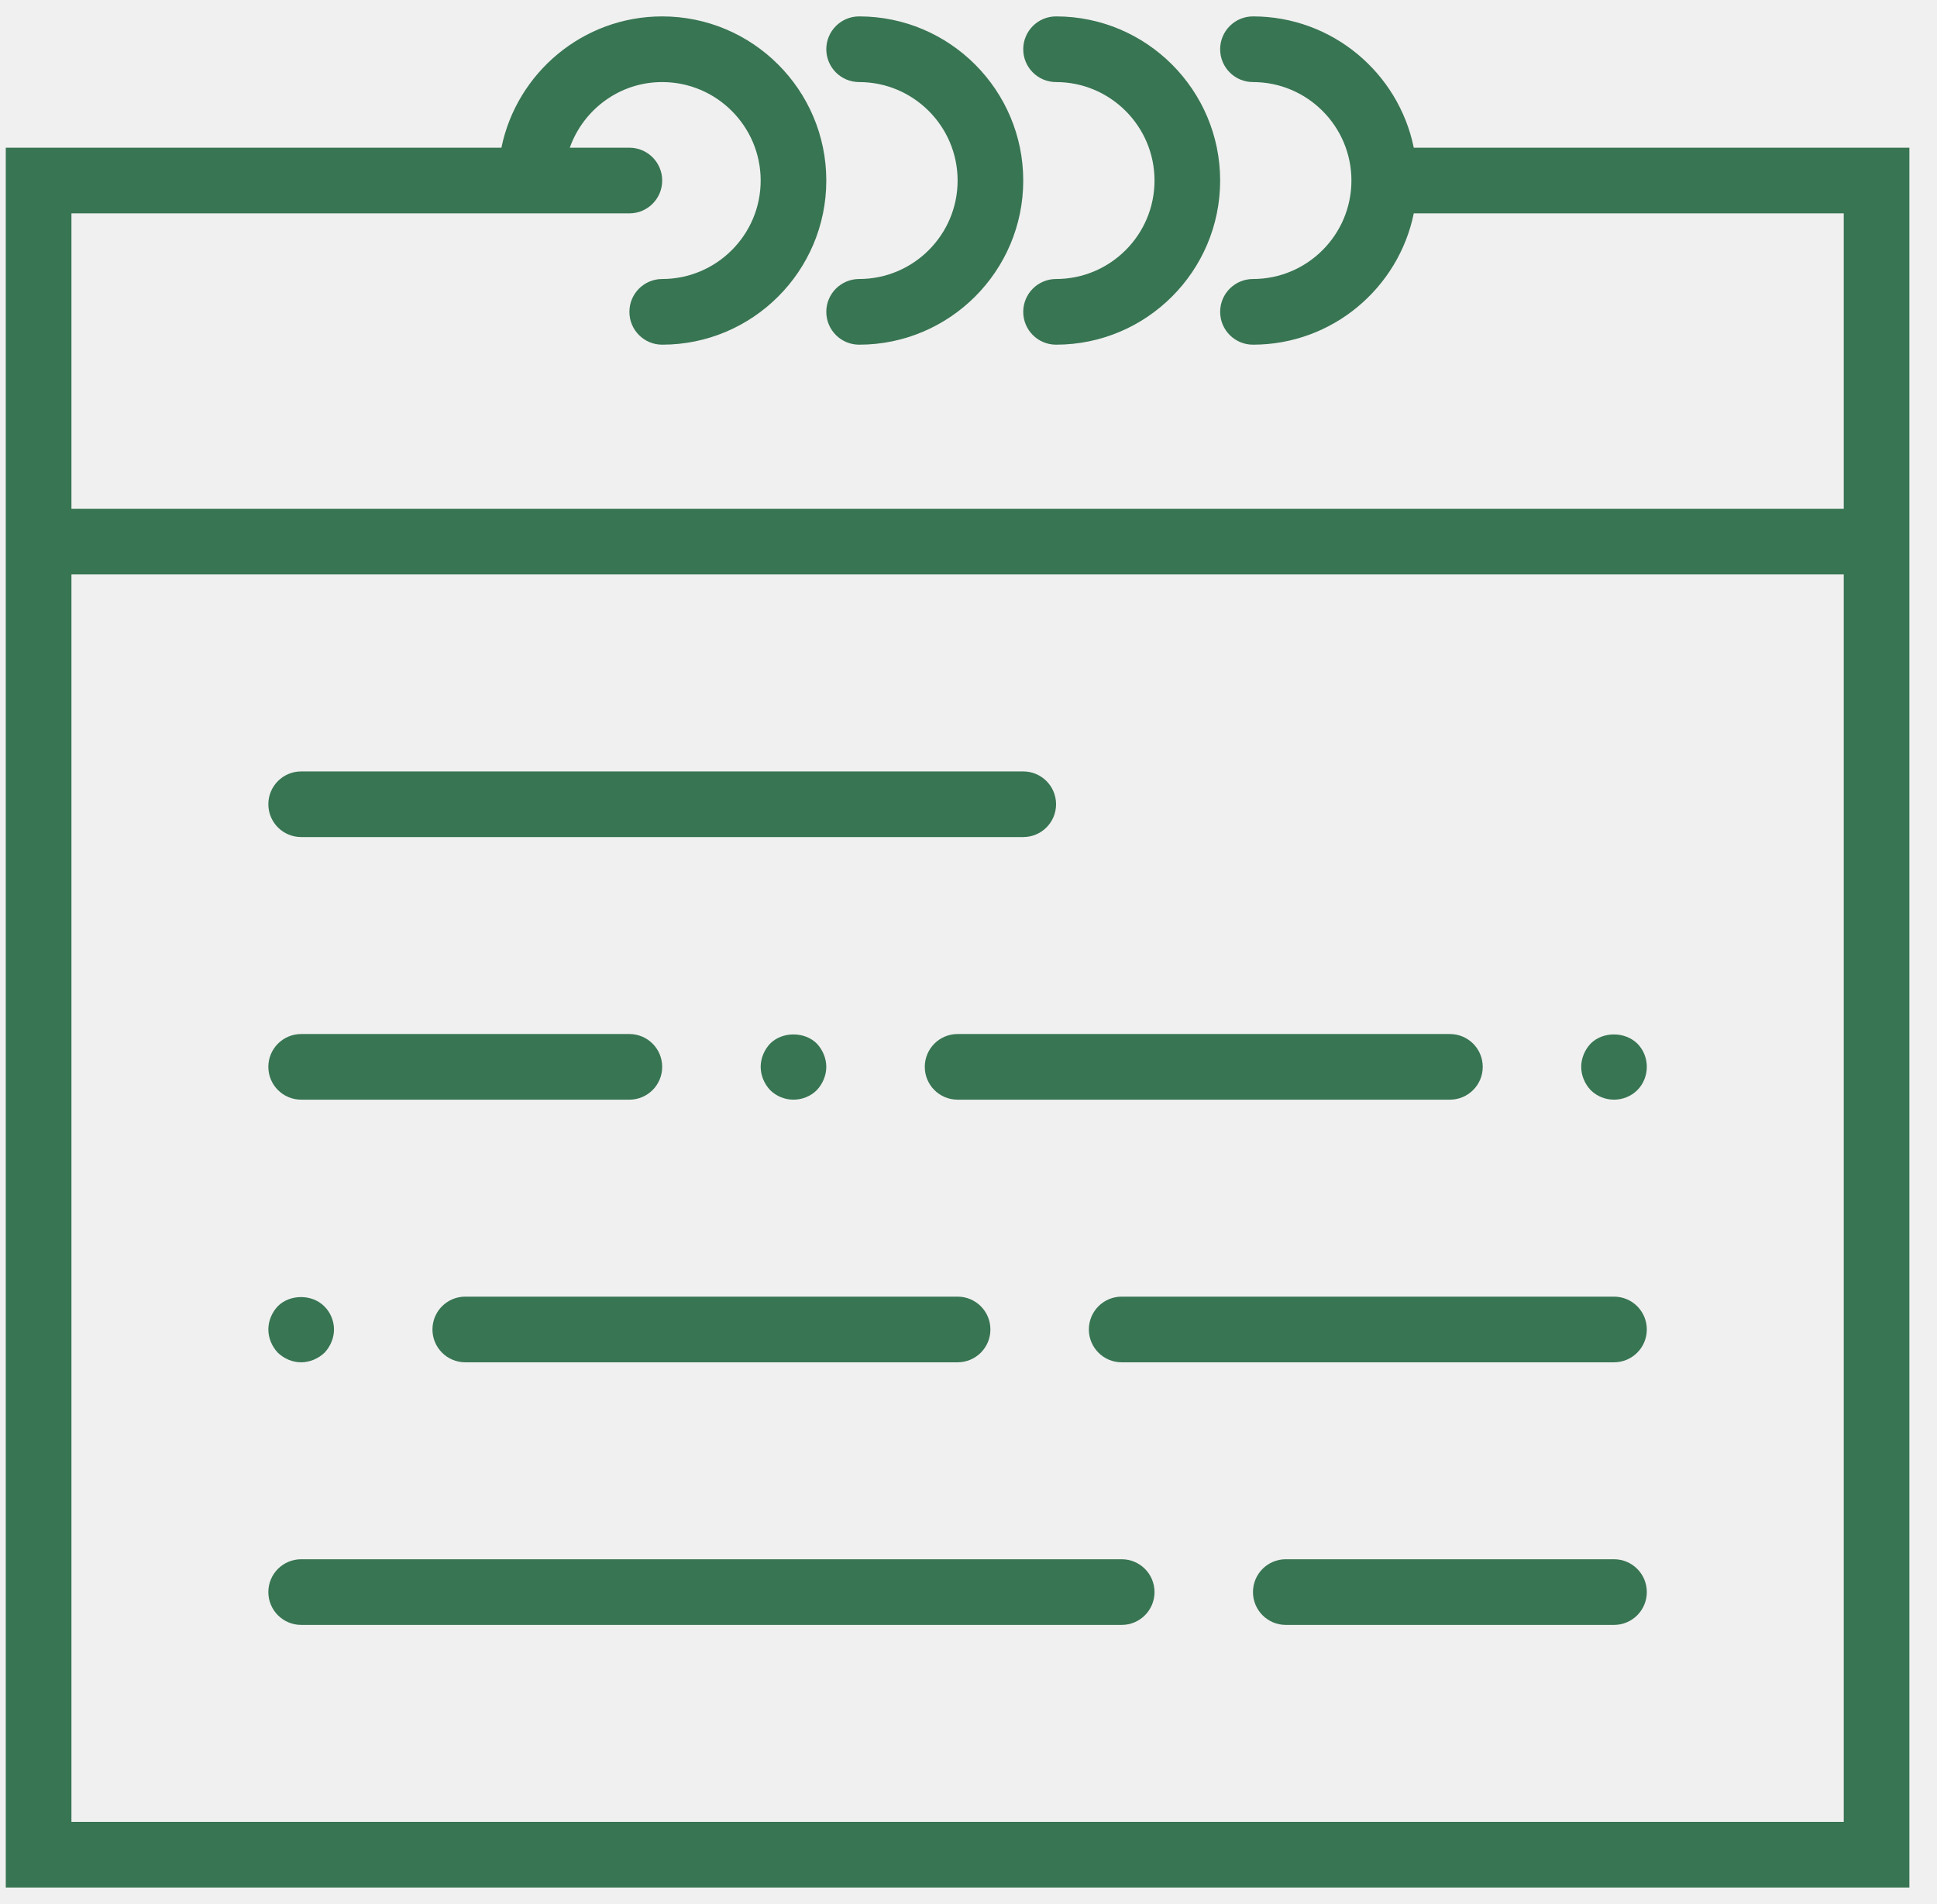
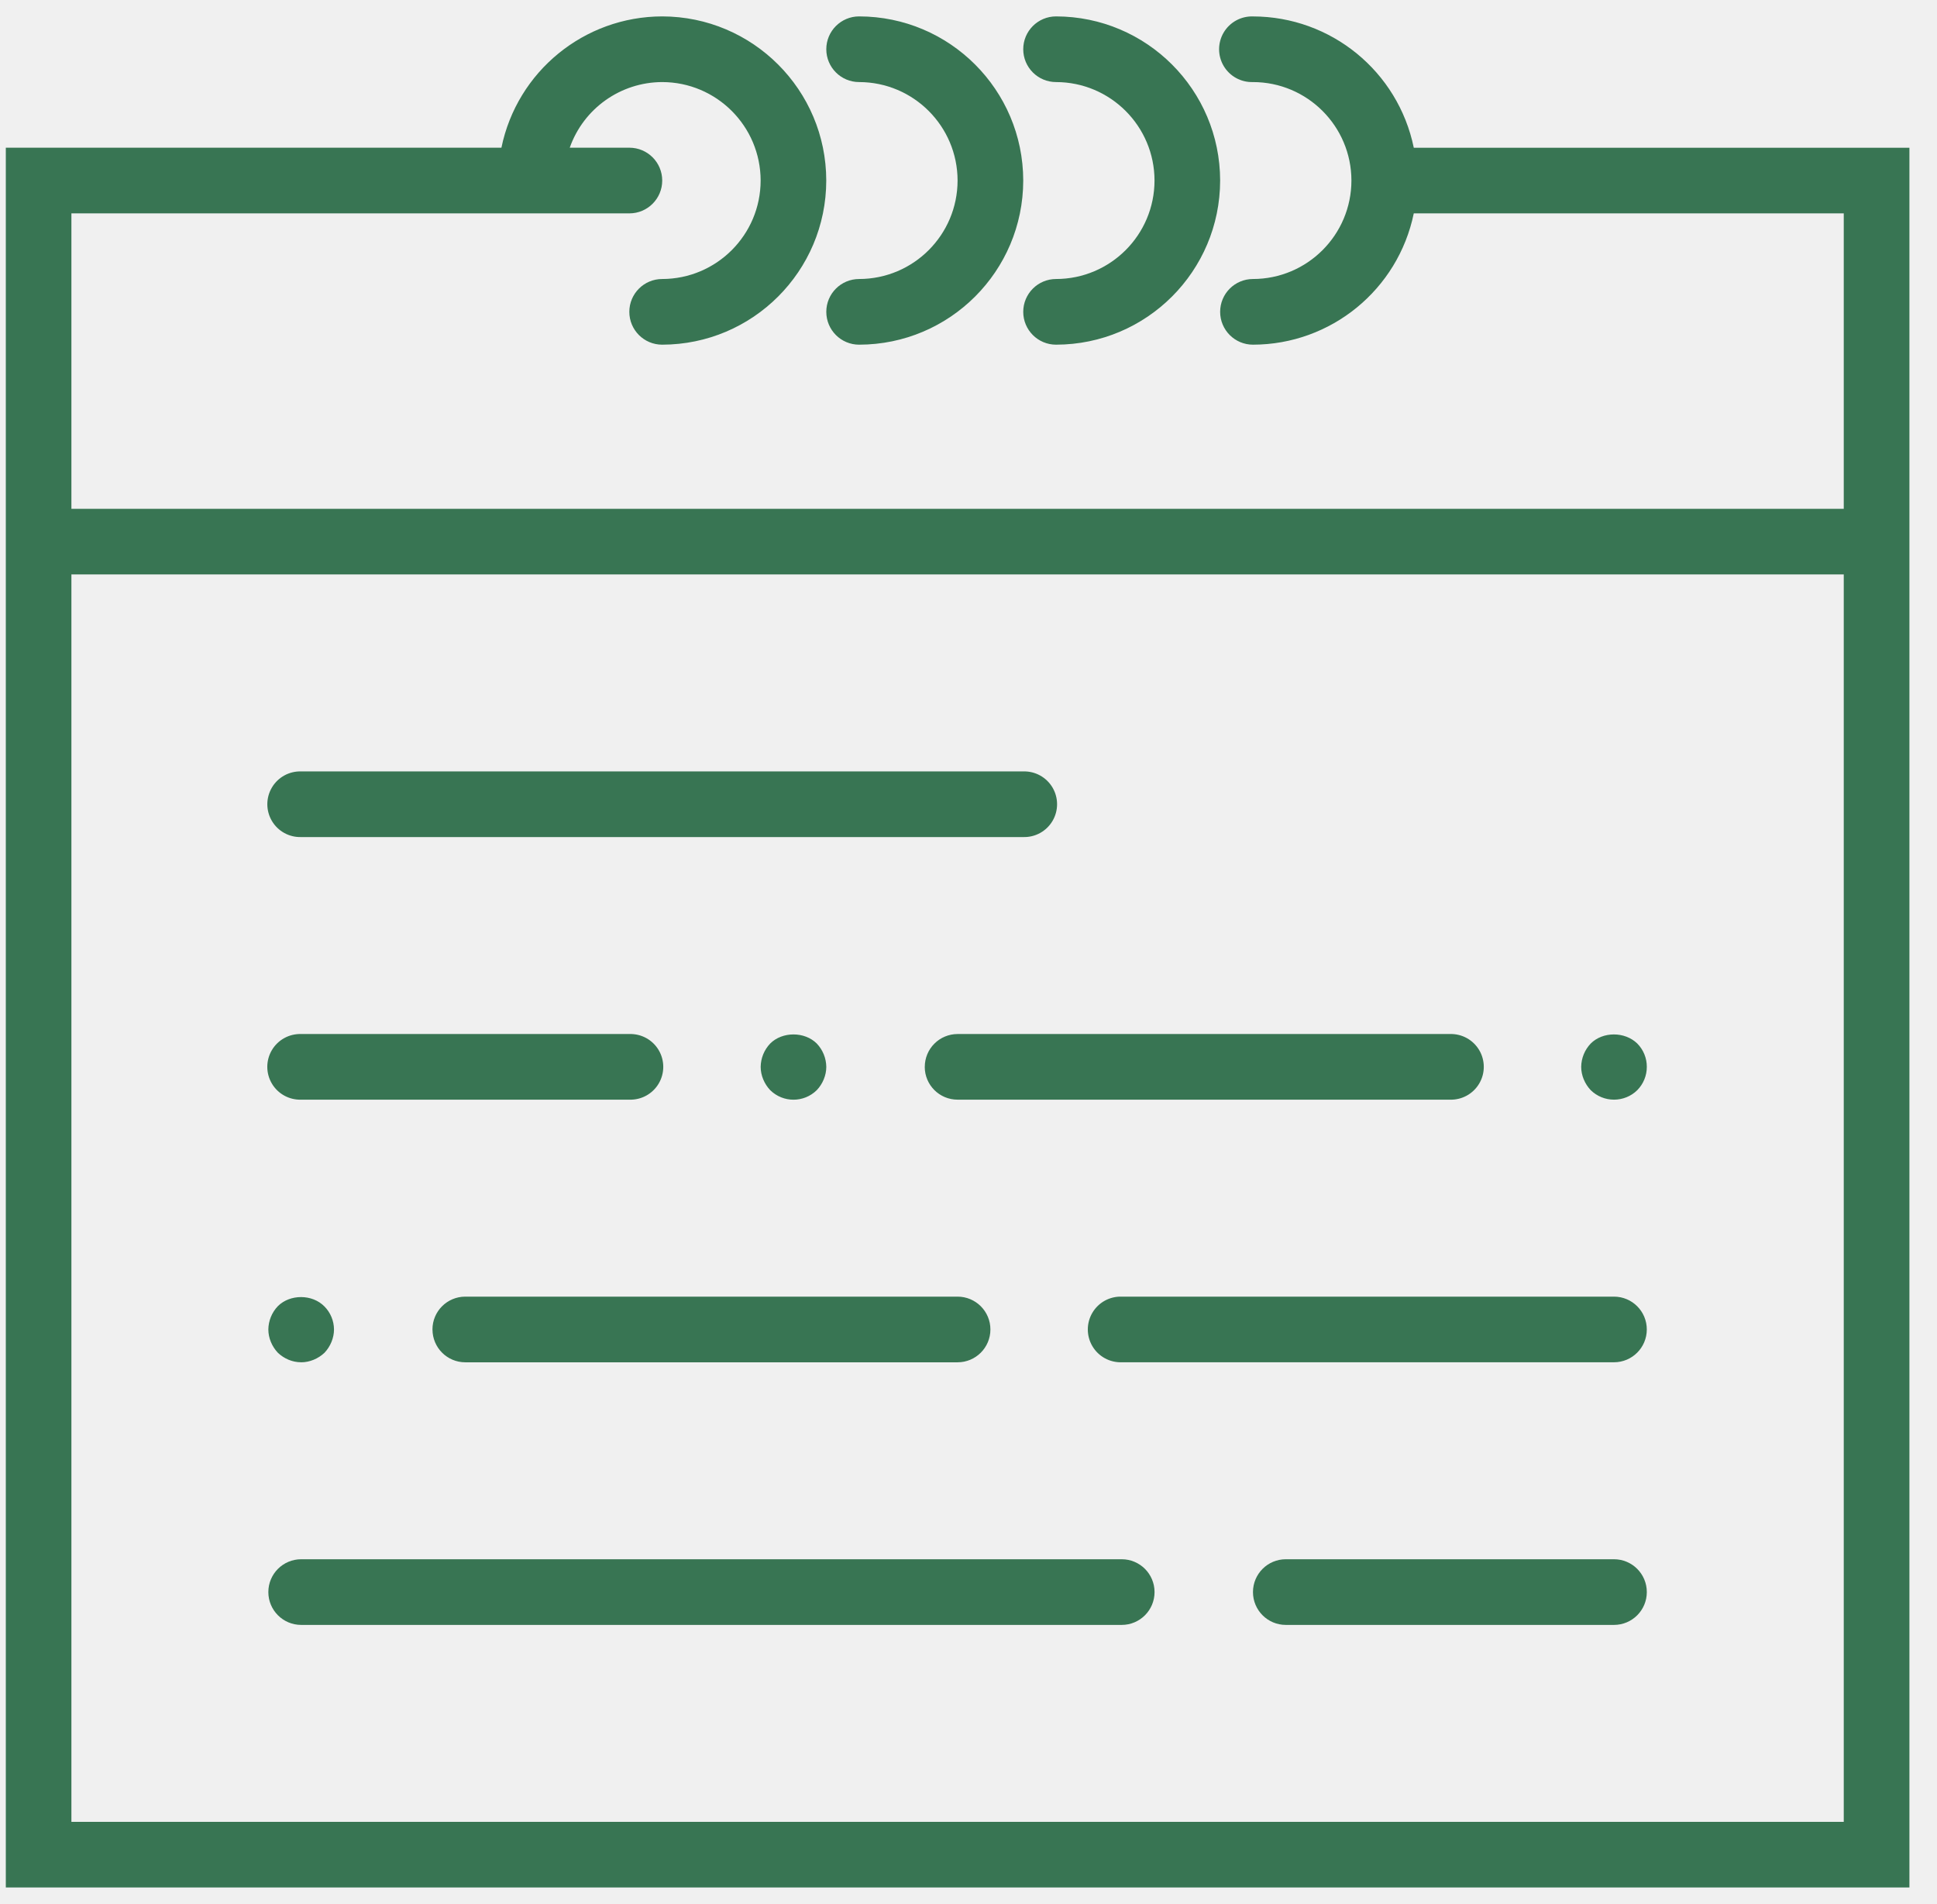
- <svg xmlns="http://www.w3.org/2000/svg" width="58" height="57" viewBox="0 0 58 57" fill="none">
-   <g clip-path="url(#clip0)">
-     <path d="M42.333 4.422C41.876 2.183 39.892 0.491 37.518 0.491C36.976 0.491 36.535 0.931 36.535 1.474C36.535 2.018 36.976 2.457 37.518 2.457C39.144 2.457 40.466 3.78 40.466 5.405C40.466 7.031 39.144 8.353 37.518 8.353C36.976 8.353 36.535 8.793 36.535 9.336C36.535 9.88 36.976 10.319 37.518 10.319C39.891 10.319 41.876 8.628 42.333 6.388H55.208V15.233H2.139V6.388H15.898H18.846C19.388 6.388 19.828 5.949 19.828 5.405C19.828 4.862 19.388 4.422 18.846 4.422H17.061C17.468 3.28 18.549 2.457 19.828 2.457C21.454 2.457 22.777 3.78 22.777 5.405C22.777 7.031 21.454 8.353 19.828 8.353C19.286 8.353 18.846 8.793 18.846 9.336C18.846 9.88 19.286 10.319 19.828 10.319C22.538 10.319 24.742 8.115 24.742 5.405C24.742 2.696 22.538 0.491 19.828 0.491C17.456 0.491 15.471 2.183 15.014 4.422H0.173V17.198V56.509H57.173V17.198V4.422H42.333ZM55.208 54.543H2.139V17.198H55.208V54.543Z" fill="#387553" />
-     <path d="M25.725 2.457C27.351 2.457 28.674 3.78 28.674 5.405C28.674 7.031 27.351 8.353 25.725 8.353C25.183 8.353 24.742 8.793 24.742 9.336C24.742 9.88 25.183 10.319 25.725 10.319C28.435 10.319 30.639 8.115 30.639 5.405C30.639 2.696 28.435 0.491 25.725 0.491C25.183 0.491 24.742 0.931 24.742 1.474C24.742 2.018 25.183 2.457 25.725 2.457Z" fill="#387553" />
-     <path d="M31.622 2.457C33.247 2.457 34.57 3.78 34.57 5.405C34.57 7.031 33.247 8.353 31.622 8.353C31.079 8.353 30.639 8.793 30.639 9.336C30.639 9.88 31.079 10.319 31.622 10.319C34.331 10.319 36.535 8.115 36.535 5.405C36.535 2.696 34.331 0.491 31.622 0.491C31.079 0.491 30.639 0.931 30.639 1.474C30.639 2.018 31.079 2.457 31.622 2.457Z" fill="#387553" />
-     <path d="M9.018 25.06H30.639C31.181 25.06 31.622 24.621 31.622 24.078C31.622 23.534 31.181 23.095 30.639 23.095H9.018C8.476 23.095 8.035 23.534 8.035 24.078C8.035 24.621 8.476 25.06 9.018 25.06Z" fill="#387553" />
-     <path d="M48.328 38.819H33.587C33.044 38.819 32.604 39.258 32.604 39.802C32.604 40.345 33.044 40.785 33.587 40.785H48.328C48.871 40.785 49.311 40.345 49.311 39.802C49.311 39.258 48.871 38.819 48.328 38.819Z" fill="#387553" />
-     <path d="M9.018 32.922H18.846C19.388 32.922 19.828 32.483 19.828 31.94C19.828 31.396 19.388 30.957 18.846 30.957H9.018C8.476 30.957 8.035 31.396 8.035 31.94C8.035 32.483 8.476 32.922 9.018 32.922Z" fill="#387553" />
-     <path d="M48.328 46.681H38.501C37.958 46.681 37.518 47.12 37.518 47.664C37.518 48.207 37.958 48.647 38.501 48.647H48.328C48.871 48.647 49.311 48.207 49.311 47.664C49.311 47.12 48.871 46.681 48.328 46.681Z" fill="#387553" />
-     <path d="M27.691 31.94C27.691 32.483 28.131 32.922 28.673 32.922H43.415C43.957 32.922 44.398 32.483 44.398 31.94C44.398 31.396 43.957 30.957 43.415 30.957H28.673C28.131 30.957 27.691 31.396 27.691 31.94Z" fill="#387553" />
-     <path d="M24.457 32.637C24.634 32.451 24.742 32.195 24.742 31.94C24.742 31.683 24.634 31.428 24.457 31.242C24.094 30.878 23.425 30.878 23.062 31.242C22.885 31.428 22.777 31.683 22.777 31.94C22.777 32.195 22.885 32.451 23.062 32.637C23.249 32.823 23.504 32.922 23.76 32.922C24.015 32.922 24.271 32.823 24.457 32.637Z" fill="#387553" />
-     <path d="M12.949 39.802C12.949 40.345 13.389 40.785 13.932 40.785H28.673C29.216 40.785 29.656 40.345 29.656 39.802C29.656 39.258 29.216 38.819 28.673 38.819H13.932C13.389 38.819 12.949 39.258 12.949 39.802Z" fill="#387553" />
-     <path d="M9.018 40.785C9.274 40.785 9.529 40.676 9.716 40.499C9.893 40.313 10.001 40.057 10.001 39.802C10.001 39.545 9.893 39.29 9.716 39.114C9.352 38.74 8.684 38.74 8.32 39.104C8.143 39.29 8.035 39.545 8.035 39.802C8.035 40.057 8.143 40.313 8.32 40.499C8.507 40.676 8.753 40.785 9.018 40.785Z" fill="#387553" />
-     <path d="M48.328 32.922C48.584 32.922 48.84 32.823 49.026 32.637C49.213 32.451 49.311 32.195 49.311 31.94C49.311 31.683 49.213 31.428 49.026 31.242C48.653 30.878 47.994 30.878 47.631 31.242C47.454 31.428 47.346 31.683 47.346 31.94C47.346 32.195 47.454 32.451 47.631 32.637C47.817 32.823 48.073 32.922 48.328 32.922Z" fill="#387553" />
-     <path d="M33.587 46.681H9.018C8.476 46.681 8.035 47.12 8.035 47.664C8.035 48.207 8.476 48.647 9.018 48.647H33.587C34.13 48.647 34.57 48.207 34.57 47.664C34.57 47.12 34.13 46.681 33.587 46.681Z" fill="#387553" />
+ <svg xmlns="http://www.w3.org/2000/svg" width="58" height="57" fill="none">
+   <g clip-path="url(#clip0)" fill="#387553">
+     <path d="M42.333 4.422a4.922 4.922 0 00-4.815-3.93.983.983 0 100 1.965 2.952 2.952 0 012.948 2.948 2.952 2.952 0 01-2.948 2.948.983.983 0 100 1.966 4.923 4.923 0 004.815-3.931h12.875v8.845H2.138V6.388h16.708a.982.982 0 100-1.966H17.06a2.943 2.943 0 012.767-1.965 2.952 2.952 0 012.949 2.948 2.952 2.952 0 01-2.949 2.948.982.982 0 100 1.966 4.92 4.92 0 004.914-4.914A4.92 4.92 0 0019.828.491a4.923 4.923 0 00-4.814 3.931H.174v52.086h57V4.423H42.332zm12.875 50.121H2.138V17.198h53.07v37.345z" />
+     <path d="M25.725 2.457a2.952 2.952 0 012.948 2.948 2.952 2.952 0 01-2.948 2.948.983.983 0 100 1.966 4.92 4.92 0 004.914-4.914A4.92 4.92 0 0025.725.491a.983.983 0 100 1.966z" />
+     <path d="M31.622 2.457a2.952 2.952 0 012.948 2.948 2.952 2.952 0 01-2.948 2.948.983.983 0 100 1.966 4.92 4.92 0 004.913-4.914A4.92 4.92 0 0031.622.491a.983.983 0 100 1.966zM9.018 25.06h21.62a.983.983 0 100-1.965H9.019a.983.983 0 100 1.965zM48.328 38.819H33.587a.983.983 0 100 1.965h14.741a.982.982 0 100-1.965zM9.018 32.922h9.828a.983.983 0 100-1.965H9.018a.983.983 0 100 1.965zM48.328 46.681h-9.827a.982.982 0 100 1.966h9.827a.983.983 0 100-1.966zM27.69 31.94c0 .543.44.982.983.982h14.742a.983.983 0 100-1.965H28.673a.982.982 0 00-.982.983zM24.457 32.637c.177-.186.285-.442.285-.697a1.03 1.03 0 00-.285-.698c-.363-.364-1.032-.364-1.395 0a1.03 1.03 0 00-.285.698c0 .255.108.51.285.697a.993.993 0 001.395 0zM12.95 39.802c0 .543.44.983.982.983h14.741a.983.983 0 100-1.966H13.932a.983.983 0 00-.983.983zM9.018 40.785c.256 0 .511-.109.698-.285.177-.187.285-.443.285-.698a.988.988 0 00-.285-.688c-.364-.374-1.032-.374-1.396-.01a1.03 1.03 0 00-.285.698c0 .255.108.51.285.697.187.177.433.285.698.285zM48.328 32.922c.256 0 .511-.099.698-.285a.99.99 0 00.285-.697.986.986 0 00-.285-.698c-.373-.364-1.032-.364-1.395 0a1.03 1.03 0 00-.285.698c0 .255.108.51.285.697a.993.993 0 00.697.285zM33.587 46.681H9.018a.983.983 0 100 1.966h24.57a.983.983 0 100-1.966z" />
  </g>
  <defs>
    <clipPath id="clip0">
-       <rect width="57" height="57" fill="white" transform="translate(0.17334)" />
+       <path fill="#fff" transform="translate(.173)" d="M0 0h57v57H0z" />
    </clipPath>
  </defs>
</svg>
